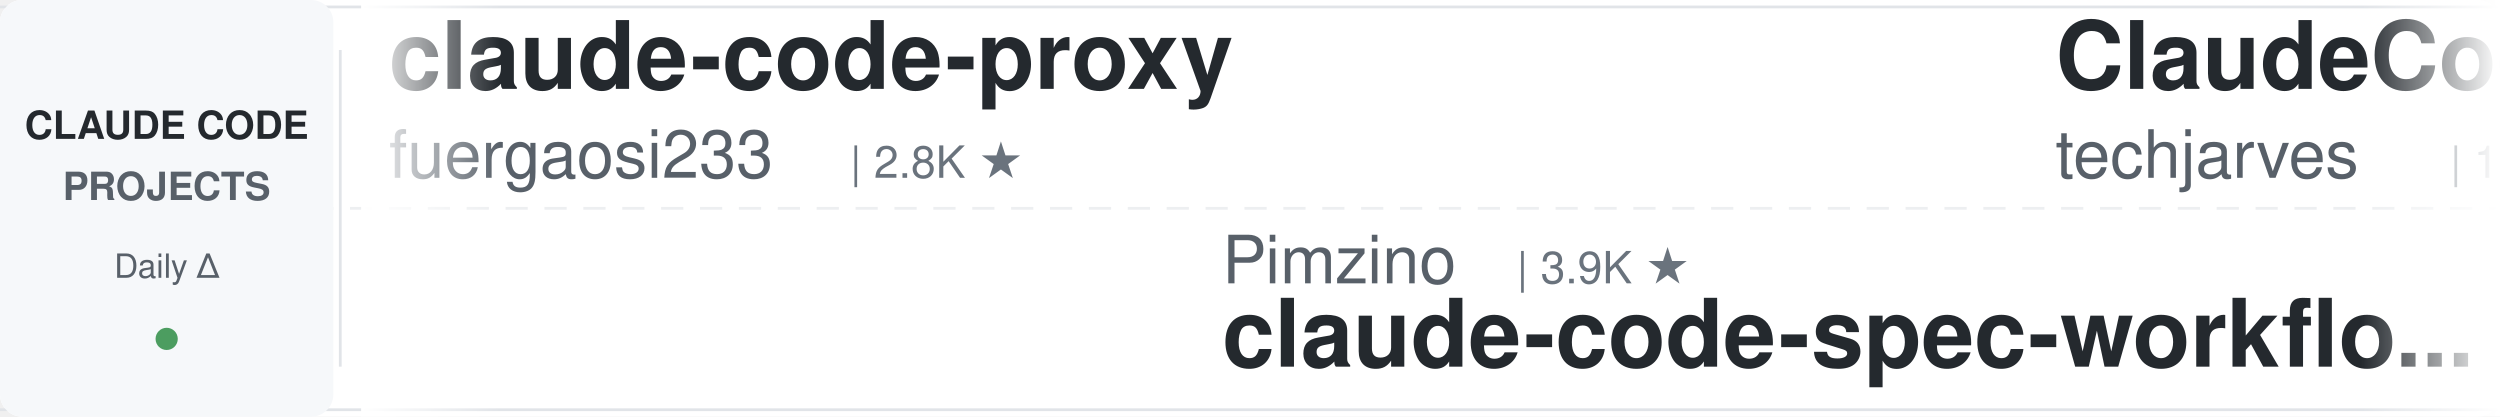
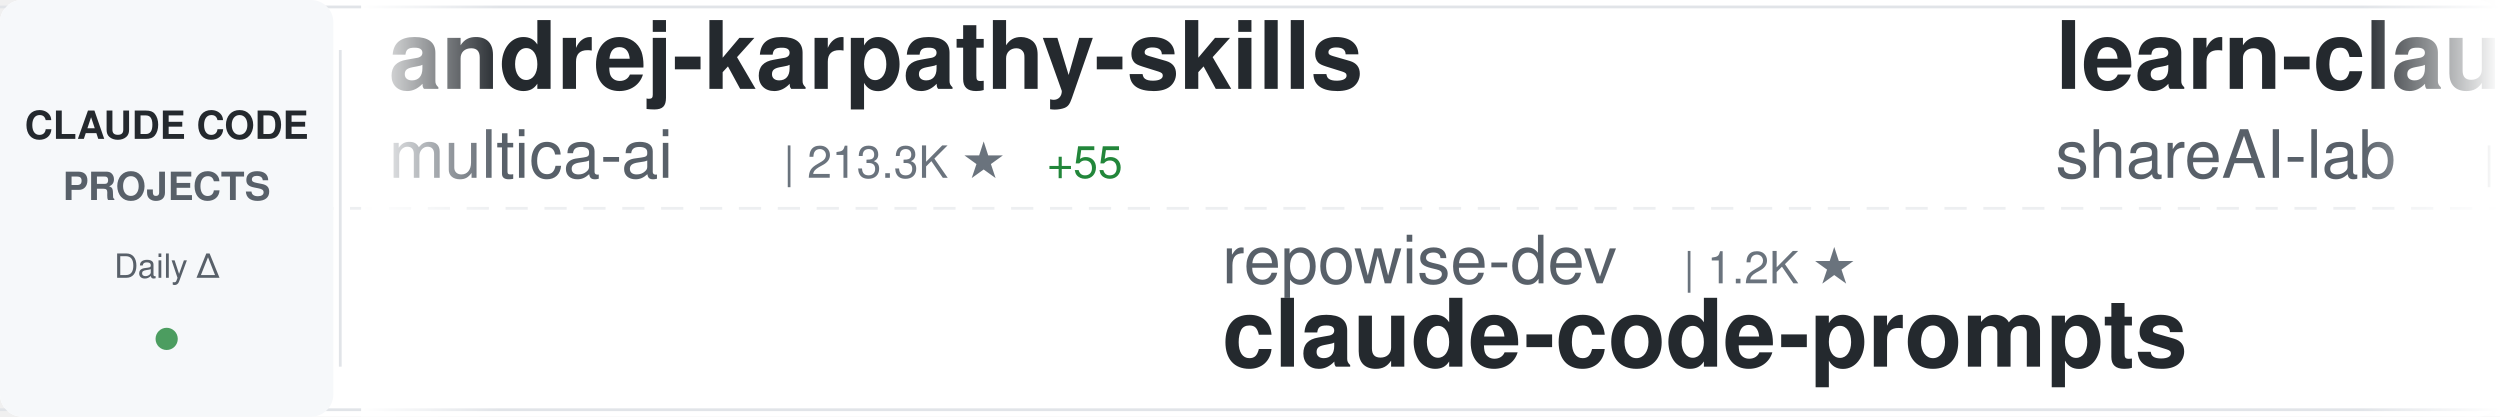
<svg xmlns="http://www.w3.org/2000/svg" width="900" height="150">
  <defs>
    <linearGradient id="awesomeLeftFade" x1="0%" y1="0%" x2="100%" y2="0%">
      <stop offset="0%" style="stop-color:#ffffff;stop-opacity:1" />
      <stop offset="100%" style="stop-color:#ffffff;stop-opacity:0" />
    </linearGradient>
    <linearGradient id="awesomeRightFade" x1="0%" y1="0%" x2="100%" y2="0%">
      <stop offset="0%" style="stop-color:#ffffff;stop-opacity:0" />
      <stop offset="100%" style="stop-color:#ffffff;stop-opacity:1" />
    </linearGradient>
  </defs>
  <rect width="900" height="150" fill="#ffffff" rx="8" />
  <rect x="0" y="2" width="900" height="1" fill="#e1e4e8" />
  <rect x="0" y="147" width="900" height="1" fill="#e1e4e8" />
  <line x1="0" y1="75" x2="900" y2="75" stroke="#e1e4e8" stroke-width="1" stroke-dasharray="8 6" opacity="0.6" />
  <rect x="0" y="0" width="120" height="150" fill="#f6f8fa" rx="8" />
  <text x="60" y="50" font-family="-apple-system, BlinkMacSystemFont, 'Segoe UI', Helvetica, Arial, sans-serif" font-size="14" font-weight="600" fill="#24292e" text-anchor="middle">CLAUDE CODE</text>
  <text x="60" y="72" font-family="-apple-system, BlinkMacSystemFont, 'Segoe UI', Helvetica, Arial, sans-serif" font-size="14" font-weight="600" fill="#586069" text-anchor="middle">PROJECTS</text>
  <text x="60" y="100" font-family="-apple-system, BlinkMacSystemFont, 'Segoe UI', Helvetica, Arial, sans-serif" font-size="12" font-weight="500" fill="#586069" text-anchor="middle">Daily Δ</text>
  <circle cx="60" cy="122" r="4" fill="#22863a" opacity="0.8" />
  <rect x="122" y="18" width="1" height="114" fill="#e1e4e8" />
  <clipPath id="awesomeTickerClip">
    <rect x="130" y="0" width="770" height="150" />
  </clipPath>
  <g clip-path="url(#awesomeTickerClip)">
    <g id="awesomeTickerItems">
      <animateTransform attributeName="transform" attributeType="XML" type="translate" from="0 0" to="-3000 0" dur="54s" repeatCount="indefinite" />
      <g transform="translate(0, 0)">
-         <text x="140" y="32" font-family="-apple-system, BlinkMacSystemFont, 'Segoe UI', Helvetica, Arial, sans-serif" font-size="34" font-weight="600" fill="#24292e">claude-code-proxy</text>
-         <text x="140" y="64" font-family="-apple-system, BlinkMacSystemFont, 'Segoe UI', Helvetica, Arial, sans-serif" font-size="24" font-weight="400" fill="#586069">fuergaosi233</text>
-         <text x="306" y="64" font-family="-apple-system, BlinkMacSystemFont, 'Segoe UI', Helvetica, Arial, sans-serif" font-size="16" font-weight="500" fill="#6a737d">| 2.8K ★</text>
+         <text x="140" y="32" font-family="-apple-system, BlinkMacSystemFont, 'Segoe UI', Helvetica, Arial, sans-serif" font-size="34" font-weight="600" fill="#24292e">andrej-karpathy-skills</text>
+         <text x="140" y="64" font-family="-apple-system, BlinkMacSystemFont, 'Segoe UI', Helvetica, Arial, sans-serif" font-size="24" font-weight="400" fill="#586069">multica-ai</text>
+         <text x="282" y="64" font-family="-apple-system, BlinkMacSystemFont, 'Segoe UI', Helvetica, Arial, sans-serif" font-size="16" font-weight="500" fill="#6a737d">| 213.3K ★</text>
+         <text x="377" y="64" font-family="-apple-system, BlinkMacSystemFont, 'Segoe UI', Helvetica, Arial, sans-serif" font-size="16" font-weight="500" fill="#22863a"> +55</text>
      </g>
      <g transform="translate(300, 0)">
-         <text x="140" y="102" font-family="-apple-system, BlinkMacSystemFont, 'Segoe UI', Helvetica, Arial, sans-serif" font-size="24" font-weight="400" fill="#586069">Pimzino</text>
-         <text x="246" y="102" font-family="-apple-system, BlinkMacSystemFont, 'Segoe UI', Helvetica, Arial, sans-serif" font-size="16" font-weight="500" fill="#6a737d">| 3.9K ★</text>
-         <text x="140" y="132" font-family="-apple-system, BlinkMacSystemFont, 'Segoe UI', Helvetica, Arial, sans-serif" font-size="34" font-weight="600" fill="#24292e">claude-code-spec-workflo...</text>
-       </g>
-       <g transform="translate(600, 0)">
-         <text x="140" y="32" font-family="-apple-system, BlinkMacSystemFont, 'Segoe UI', Helvetica, Arial, sans-serif" font-size="34" font-weight="600" fill="#24292e">ClaudeCode-Portable</text>
-         <text x="140" y="64" font-family="-apple-system, BlinkMacSystemFont, 'Segoe UI', Helvetica, Arial, sans-serif" font-size="24" font-weight="400" fill="#586069">techjarves</text>
-         <text x="282" y="64" font-family="-apple-system, BlinkMacSystemFont, 'Segoe UI', Helvetica, Arial, sans-serif" font-size="16" font-weight="500" fill="#6a737d">| 1.5K ★</text>
-         <text x="359" y="64" font-family="-apple-system, BlinkMacSystemFont, 'Segoe UI', Helvetica, Arial, sans-serif" font-size="16" font-weight="500" fill="#22863a"> +1</text>
-       </g>
-       <g transform="translate(900, 0)">
-         <text x="140" y="102" font-family="-apple-system, BlinkMacSystemFont, 'Segoe UI', Helvetica, Arial, sans-serif" font-size="24" font-weight="400" fill="#586069">digitalsamba</text>
-         <text x="306" y="102" font-family="-apple-system, BlinkMacSystemFont, 'Segoe UI', Helvetica, Arial, sans-serif" font-size="16" font-weight="500" fill="#6a737d">| 2.1K ★</text>
-         <text x="140" y="132" font-family="-apple-system, BlinkMacSystemFont, 'Segoe UI', Helvetica, Arial, sans-serif" font-size="34" font-weight="600" fill="#24292e">claude-code-video-toolki...</text>
-       </g>
-       <g transform="translate(1200, 0)">
-         <text x="140" y="32" font-family="-apple-system, BlinkMacSystemFont, 'Segoe UI', Helvetica, Arial, sans-serif" font-size="34" font-weight="600" fill="#24292e">claude-code-settings</text>
-         <text x="140" y="64" font-family="-apple-system, BlinkMacSystemFont, 'Segoe UI', Helvetica, Arial, sans-serif" font-size="24" font-weight="400" fill="#586069">feiskyer</text>
-         <text x="258" y="64" font-family="-apple-system, BlinkMacSystemFont, 'Segoe UI', Helvetica, Arial, sans-serif" font-size="16" font-weight="500" fill="#6a737d">| 1.7K ★</text>
-       </g>
-       <g transform="translate(1500, 0)">
-         <text x="140" y="102" font-family="-apple-system, BlinkMacSystemFont, 'Segoe UI', Helvetica, Arial, sans-serif" font-size="24" font-weight="400" fill="#586069">FlorianBruniaux</text>
-         <text x="342" y="102" font-family="-apple-system, BlinkMacSystemFont, 'Segoe UI', Helvetica, Arial, sans-serif" font-size="16" font-weight="500" fill="#6a737d">| 6.0K ★</text>
-         <text x="419" y="102" font-family="-apple-system, BlinkMacSystemFont, 'Segoe UI', Helvetica, Arial, sans-serif" font-size="16" font-weight="500" fill="#22863a"> +1</text>
-         <text x="140" y="132" font-family="-apple-system, BlinkMacSystemFont, 'Segoe UI', Helvetica, Arial, sans-serif" font-size="34" font-weight="600" fill="#24292e">claude-code-ultimate-gui...</text>
-       </g>
-       <g transform="translate(1800, 0)">
-         <text x="140" y="32" font-family="-apple-system, BlinkMacSystemFont, 'Segoe UI', Helvetica, Arial, sans-serif" font-size="34" font-weight="600" fill="#24292e">claude-code-showcase</text>
-         <text x="140" y="64" font-family="-apple-system, BlinkMacSystemFont, 'Segoe UI', Helvetica, Arial, sans-serif" font-size="24" font-weight="400" fill="#586069">ChrisWiles</text>
-         <text x="282" y="64" font-family="-apple-system, BlinkMacSystemFont, 'Segoe UI', Helvetica, Arial, sans-serif" font-size="16" font-weight="500" fill="#6a737d">| 6.1K ★</text>
-       </g>
-       <g transform="translate(2100, 0)">
        <text x="140" y="102" font-family="-apple-system, BlinkMacSystemFont, 'Segoe UI', Helvetica, Arial, sans-serif" font-size="24" font-weight="400" fill="#586069">repowise-dev</text>
        <text x="306" y="102" font-family="-apple-system, BlinkMacSystemFont, 'Segoe UI', Helvetica, Arial, sans-serif" font-size="16" font-weight="500" fill="#6a737d">| 1.2K ★</text>
        <text x="140" y="132" font-family="-apple-system, BlinkMacSystemFont, 'Segoe UI', Helvetica, Arial, sans-serif" font-size="34" font-weight="600" fill="#24292e">claude-code-prompts</text>
      </g>
+       <g transform="translate(600, 0)">
+         <text x="140" y="32" font-family="-apple-system, BlinkMacSystemFont, 'Segoe UI', Helvetica, Arial, sans-serif" font-size="34" font-weight="600" fill="#24292e">learn-claude-code</text>
+         <text x="140" y="64" font-family="-apple-system, BlinkMacSystemFont, 'Segoe UI', Helvetica, Arial, sans-serif" font-size="24" font-weight="400" fill="#586069">shareAI-lab</text>
+         <text x="294" y="64" font-family="-apple-system, BlinkMacSystemFont, 'Segoe UI', Helvetica, Arial, sans-serif" font-size="16" font-weight="500" fill="#6a737d">| 76.9K ★</text>
+         <text x="380" y="64" font-family="-apple-system, BlinkMacSystemFont, 'Segoe UI', Helvetica, Arial, sans-serif" font-size="16" font-weight="500" fill="#22863a"> +43</text>
+       </g>
+       <g transform="translate(900, 0)">
+         <text x="140" y="102" font-family="-apple-system, BlinkMacSystemFont, 'Segoe UI', Helvetica, Arial, sans-serif" font-size="24" font-weight="400" fill="#586069">T-Lab-CUHKSZ</text>
+         <text x="306" y="102" font-family="-apple-system, BlinkMacSystemFont, 'Segoe UI', Helvetica, Arial, sans-serif" font-size="16" font-weight="500" fill="#6a737d">| 328 ★</text>
+         <text x="140" y="132" font-family="-apple-system, BlinkMacSystemFont, 'Segoe UI', Helvetica, Arial, sans-serif" font-size="34" font-weight="600" fill="#24292e">claude-code</text>
+       </g>
+       <g transform="translate(1200, 0)">
+         <text x="140" y="32" font-family="-apple-system, BlinkMacSystemFont, 'Segoe UI', Helvetica, Arial, sans-serif" font-size="34" font-weight="600" fill="#24292e">arcads-claude-code</text>
+         <text x="140" y="64" font-family="-apple-system, BlinkMacSystemFont, 'Segoe UI', Helvetica, Arial, sans-serif" font-size="24" font-weight="400" fill="#586069">krusemediallc</text>
+         <text x="318" y="64" font-family="-apple-system, BlinkMacSystemFont, 'Segoe UI', Helvetica, Arial, sans-serif" font-size="16" font-weight="500" fill="#6a737d">| 1.5K ★</text>
+         <text x="395" y="64" font-family="-apple-system, BlinkMacSystemFont, 'Segoe UI', Helvetica, Arial, sans-serif" font-size="16" font-weight="500" fill="#cb2431"> -1</text>
+       </g>
+       <g transform="translate(1500, 0)">
+         <text x="140" y="102" font-family="-apple-system, BlinkMacSystemFont, 'Segoe UI', Helvetica, Arial, sans-serif" font-size="24" font-weight="400" fill="#586069">zebbern</text>
+         <text x="246" y="102" font-family="-apple-system, BlinkMacSystemFont, 'Segoe UI', Helvetica, Arial, sans-serif" font-size="16" font-weight="500" fill="#6a737d">| 4.6K ★</text>
+         <text x="140" y="132" font-family="-apple-system, BlinkMacSystemFont, 'Segoe UI', Helvetica, Arial, sans-serif" font-size="34" font-weight="600" fill="#24292e">claude-code-guide</text>
+       </g>
+       <g transform="translate(1800, 0)">
+         <text x="140" y="32" font-family="-apple-system, BlinkMacSystemFont, 'Segoe UI', Helvetica, Arial, sans-serif" font-size="34" font-weight="600" fill="#24292e">claude-code</text>
+         <text x="140" y="64" font-family="-apple-system, BlinkMacSystemFont, 'Segoe UI', Helvetica, Arial, sans-serif" font-size="24" font-weight="400" fill="#586069">anthropics</text>
+         <text x="282" y="64" font-family="-apple-system, BlinkMacSystemFont, 'Segoe UI', Helvetica, Arial, sans-serif" font-size="16" font-weight="500" fill="#6a737d">| 145.2K ★</text>
+         <text x="377" y="64" font-family="-apple-system, BlinkMacSystemFont, 'Segoe UI', Helvetica, Arial, sans-serif" font-size="16" font-weight="500" fill="#22863a"> +28</text>
+       </g>
+       <g transform="translate(2100, 0)">
+         <text x="140" y="102" font-family="-apple-system, BlinkMacSystemFont, 'Segoe UI', Helvetica, Arial, sans-serif" font-size="24" font-weight="400" fill="#586069">rohitg00</text>
+         <text x="258" y="102" font-family="-apple-system, BlinkMacSystemFont, 'Segoe UI', Helvetica, Arial, sans-serif" font-size="16" font-weight="500" fill="#6a737d">| 2.6K ★</text>
+         <text x="335" y="102" font-family="-apple-system, BlinkMacSystemFont, 'Segoe UI', Helvetica, Arial, sans-serif" font-size="16" font-weight="500" fill="#22863a"> +1</text>
+         <text x="140" y="132" font-family="-apple-system, BlinkMacSystemFont, 'Segoe UI', Helvetica, Arial, sans-serif" font-size="34" font-weight="600" fill="#24292e">awesome-claude-code-tool...</text>
+       </g>
      <g transform="translate(2400, 0)">
-         <text x="140" y="32" font-family="-apple-system, BlinkMacSystemFont, 'Segoe UI', Helvetica, Arial, sans-serif" font-size="34" font-weight="600" fill="#24292e">claude-code-webui</text>
-         <text x="140" y="64" font-family="-apple-system, BlinkMacSystemFont, 'Segoe UI', Helvetica, Arial, sans-serif" font-size="24" font-weight="400" fill="#586069">sugyan</text>
-         <text x="234" y="64" font-family="-apple-system, BlinkMacSystemFont, 'Segoe UI', Helvetica, Arial, sans-serif" font-size="16" font-weight="500" fill="#6a737d">| 1.1K ★</text>
-         <text x="311" y="64" font-family="-apple-system, BlinkMacSystemFont, 'Segoe UI', Helvetica, Arial, sans-serif" font-size="16" font-weight="500" fill="#22863a"> +1</text>
+         <text x="140" y="32" font-family="-apple-system, BlinkMacSystemFont, 'Segoe UI', Helvetica, Arial, sans-serif" font-size="34" font-weight="600" fill="#24292e">how-claude-code-works</text>
+         <text x="140" y="64" font-family="-apple-system, BlinkMacSystemFont, 'Segoe UI', Helvetica, Arial, sans-serif" font-size="24" font-weight="400" fill="#586069">Windy3f3f3f3f</text>
+         <text x="318" y="64" font-family="-apple-system, BlinkMacSystemFont, 'Segoe UI', Helvetica, Arial, sans-serif" font-size="16" font-weight="500" fill="#6a737d">| 3.6K ★</text>
+         <text x="395" y="64" font-family="-apple-system, BlinkMacSystemFont, 'Segoe UI', Helvetica, Arial, sans-serif" font-size="16" font-weight="500" fill="#22863a"> +1</text>
      </g>
      <g transform="translate(2700, 0)">
-         <text x="140" y="102" font-family="-apple-system, BlinkMacSystemFont, 'Segoe UI', Helvetica, Arial, sans-serif" font-size="24" font-weight="400" fill="#586069">guanshan</text>
-         <text x="258" y="102" font-family="-apple-system, BlinkMacSystemFont, 'Segoe UI', Helvetica, Arial, sans-serif" font-size="16" font-weight="500" fill="#6a737d">| 61 ★</text>
-         <text x="140" y="132" font-family="-apple-system, BlinkMacSystemFont, 'Segoe UI', Helvetica, Arial, sans-serif" font-size="34" font-weight="600" fill="#24292e">ClaudeCode</text>
+         <text x="140" y="102" font-family="-apple-system, BlinkMacSystemFont, 'Segoe UI', Helvetica, Arial, sans-serif" font-size="24" font-weight="400" fill="#586069">beilingcc</text>
+         <text x="270" y="102" font-family="-apple-system, BlinkMacSystemFont, 'Segoe UI', Helvetica, Arial, sans-serif" font-size="16" font-weight="500" fill="#6a737d">| 98 ★</text>
+         <text x="140" y="132" font-family="-apple-system, BlinkMacSystemFont, 'Segoe UI', Helvetica, Arial, sans-serif" font-size="34" font-weight="600" fill="#24292e">claude-code</text>
      </g>
      <g transform="translate(3000, 0)">
-         <text x="140" y="32" font-family="-apple-system, BlinkMacSystemFont, 'Segoe UI', Helvetica, Arial, sans-serif" font-size="34" font-weight="600" fill="#24292e">claude-code-proxy</text>
-         <text x="140" y="64" font-family="-apple-system, BlinkMacSystemFont, 'Segoe UI', Helvetica, Arial, sans-serif" font-size="24" font-weight="400" fill="#586069">fuergaosi233</text>
-         <text x="306" y="64" font-family="-apple-system, BlinkMacSystemFont, 'Segoe UI', Helvetica, Arial, sans-serif" font-size="16" font-weight="500" fill="#6a737d">| 2.8K ★</text>
+         <text x="140" y="32" font-family="-apple-system, BlinkMacSystemFont, 'Segoe UI', Helvetica, Arial, sans-serif" font-size="34" font-weight="600" fill="#24292e">andrej-karpathy-skills</text>
+         <text x="140" y="64" font-family="-apple-system, BlinkMacSystemFont, 'Segoe UI', Helvetica, Arial, sans-serif" font-size="24" font-weight="400" fill="#586069">multica-ai</text>
+         <text x="282" y="64" font-family="-apple-system, BlinkMacSystemFont, 'Segoe UI', Helvetica, Arial, sans-serif" font-size="16" font-weight="500" fill="#6a737d">| 213.3K ★</text>
+         <text x="377" y="64" font-family="-apple-system, BlinkMacSystemFont, 'Segoe UI', Helvetica, Arial, sans-serif" font-size="16" font-weight="500" fill="#22863a"> +55</text>
      </g>
      <g transform="translate(3300, 0)">
-         <text x="140" y="102" font-family="-apple-system, BlinkMacSystemFont, 'Segoe UI', Helvetica, Arial, sans-serif" font-size="24" font-weight="400" fill="#586069">Pimzino</text>
-         <text x="246" y="102" font-family="-apple-system, BlinkMacSystemFont, 'Segoe UI', Helvetica, Arial, sans-serif" font-size="16" font-weight="500" fill="#6a737d">| 3.9K ★</text>
-         <text x="140" y="132" font-family="-apple-system, BlinkMacSystemFont, 'Segoe UI', Helvetica, Arial, sans-serif" font-size="34" font-weight="600" fill="#24292e">claude-code-spec-workflo...</text>
+         <text x="140" y="102" font-family="-apple-system, BlinkMacSystemFont, 'Segoe UI', Helvetica, Arial, sans-serif" font-size="24" font-weight="400" fill="#586069">repowise-dev</text>
+         <text x="306" y="102" font-family="-apple-system, BlinkMacSystemFont, 'Segoe UI', Helvetica, Arial, sans-serif" font-size="16" font-weight="500" fill="#6a737d">| 1.2K ★</text>
+         <text x="140" y="132" font-family="-apple-system, BlinkMacSystemFont, 'Segoe UI', Helvetica, Arial, sans-serif" font-size="34" font-weight="600" fill="#24292e">claude-code-prompts</text>
      </g>
      <g transform="translate(3600, 0)">
-         <text x="140" y="32" font-family="-apple-system, BlinkMacSystemFont, 'Segoe UI', Helvetica, Arial, sans-serif" font-size="34" font-weight="600" fill="#24292e">ClaudeCode-Portable</text>
-         <text x="140" y="64" font-family="-apple-system, BlinkMacSystemFont, 'Segoe UI', Helvetica, Arial, sans-serif" font-size="24" font-weight="400" fill="#586069">techjarves</text>
-         <text x="282" y="64" font-family="-apple-system, BlinkMacSystemFont, 'Segoe UI', Helvetica, Arial, sans-serif" font-size="16" font-weight="500" fill="#6a737d">| 1.5K ★</text>
-         <text x="359" y="64" font-family="-apple-system, BlinkMacSystemFont, 'Segoe UI', Helvetica, Arial, sans-serif" font-size="16" font-weight="500" fill="#22863a"> +1</text>
+         <text x="140" y="32" font-family="-apple-system, BlinkMacSystemFont, 'Segoe UI', Helvetica, Arial, sans-serif" font-size="34" font-weight="600" fill="#24292e">learn-claude-code</text>
+         <text x="140" y="64" font-family="-apple-system, BlinkMacSystemFont, 'Segoe UI', Helvetica, Arial, sans-serif" font-size="24" font-weight="400" fill="#586069">shareAI-lab</text>
+         <text x="294" y="64" font-family="-apple-system, BlinkMacSystemFont, 'Segoe UI', Helvetica, Arial, sans-serif" font-size="16" font-weight="500" fill="#6a737d">| 76.9K ★</text>
+         <text x="380" y="64" font-family="-apple-system, BlinkMacSystemFont, 'Segoe UI', Helvetica, Arial, sans-serif" font-size="16" font-weight="500" fill="#22863a"> +43</text>
      </g>
      <g transform="translate(3900, 0)">
-         <text x="140" y="102" font-family="-apple-system, BlinkMacSystemFont, 'Segoe UI', Helvetica, Arial, sans-serif" font-size="24" font-weight="400" fill="#586069">digitalsamba</text>
-         <text x="306" y="102" font-family="-apple-system, BlinkMacSystemFont, 'Segoe UI', Helvetica, Arial, sans-serif" font-size="16" font-weight="500" fill="#6a737d">| 2.1K ★</text>
-         <text x="140" y="132" font-family="-apple-system, BlinkMacSystemFont, 'Segoe UI', Helvetica, Arial, sans-serif" font-size="34" font-weight="600" fill="#24292e">claude-code-video-toolki...</text>
+         <text x="140" y="102" font-family="-apple-system, BlinkMacSystemFont, 'Segoe UI', Helvetica, Arial, sans-serif" font-size="24" font-weight="400" fill="#586069">T-Lab-CUHKSZ</text>
+         <text x="306" y="102" font-family="-apple-system, BlinkMacSystemFont, 'Segoe UI', Helvetica, Arial, sans-serif" font-size="16" font-weight="500" fill="#6a737d">| 328 ★</text>
+         <text x="140" y="132" font-family="-apple-system, BlinkMacSystemFont, 'Segoe UI', Helvetica, Arial, sans-serif" font-size="34" font-weight="600" fill="#24292e">claude-code</text>
      </g>
    </g>
  </g>
  <rect x="130" y="0" width="50" height="150" fill="url(#awesomeLeftFade)" />
  <rect x="850" y="0" width="50" height="150" fill="url(#awesomeRightFade)" />
</svg>
